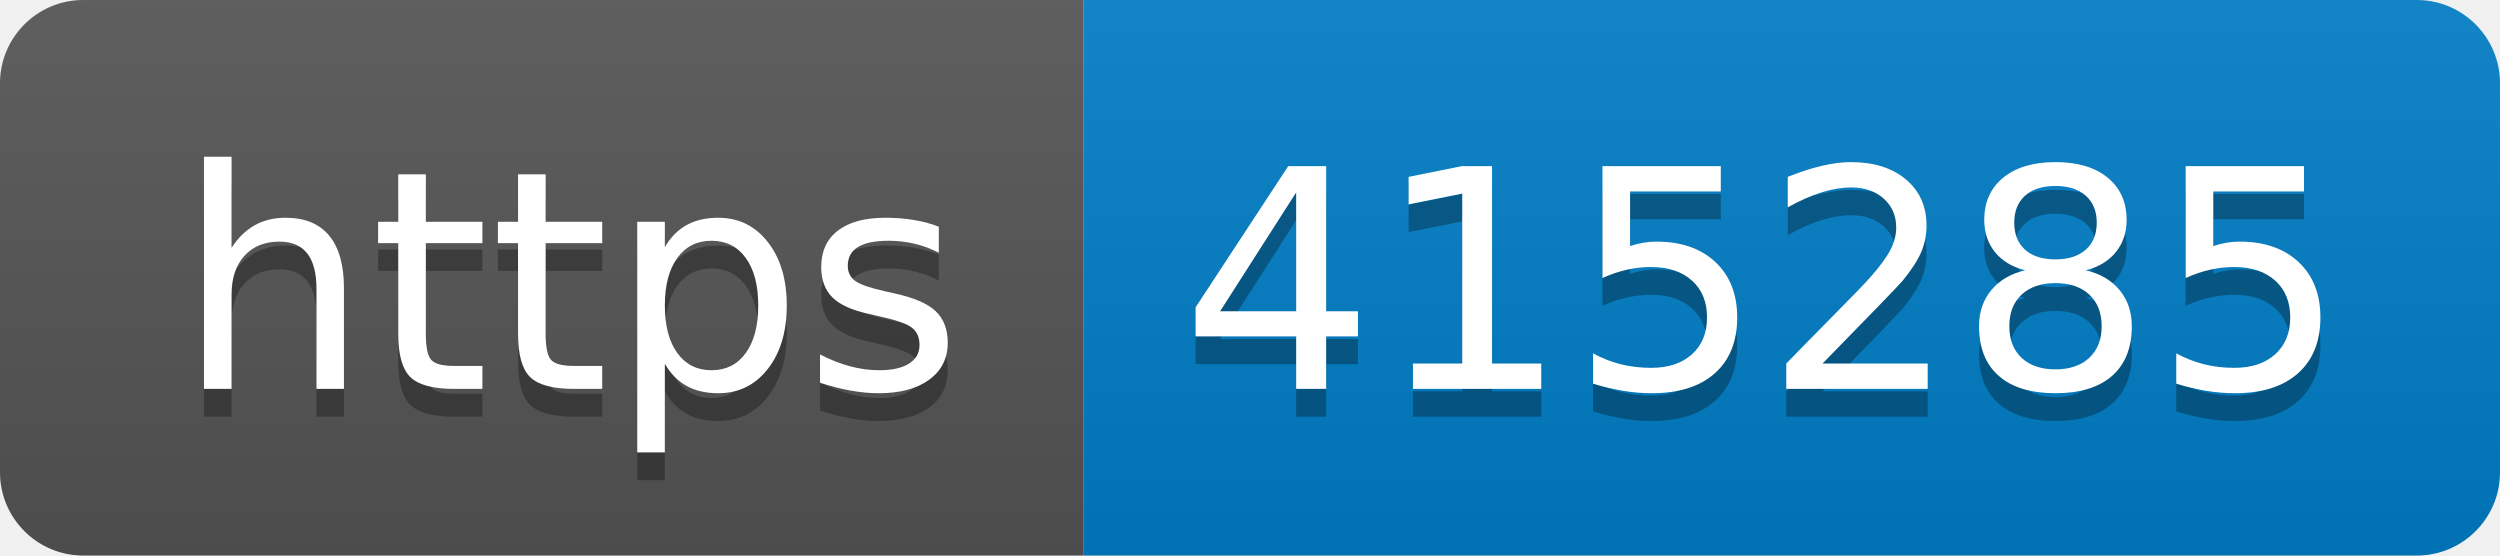
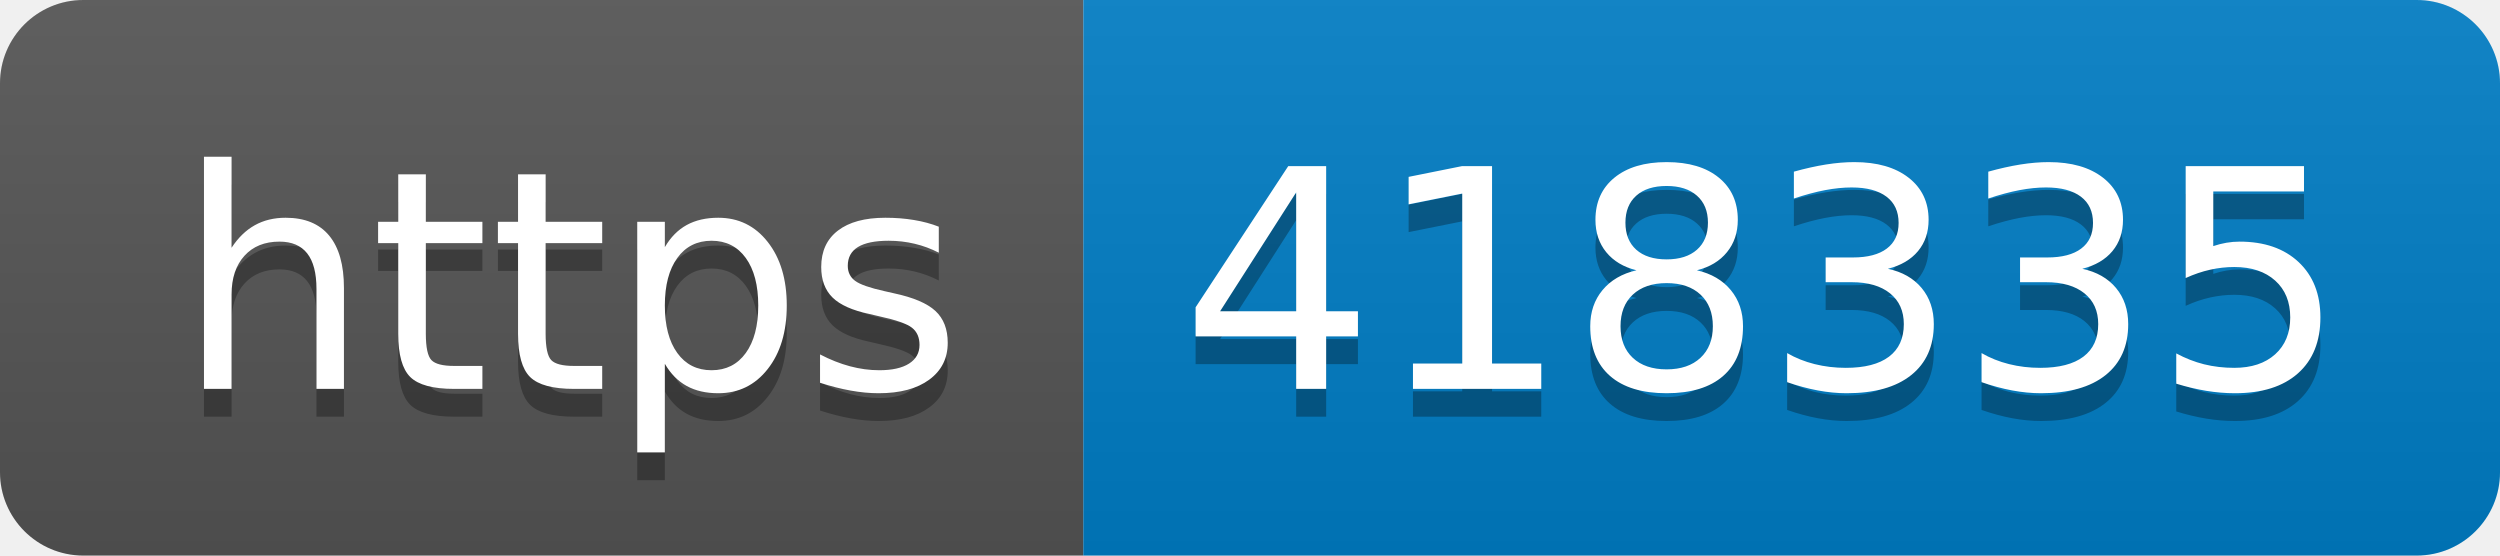
- <svg xmlns="http://www.w3.org/2000/svg" width="90" height="20" role="img" aria-label="https: 415285">
+ <svg xmlns="http://www.w3.org/2000/svg" width="90" height="20" role="img" aria-label="https: 418335">
  <linearGradient id="s" x2="0" y2="100%">
    <stop offset="0" stop-color="#bbb" stop-opacity=".1" />
    <stop offset="1" stop-opacity=".1" />
  </linearGradient>
  <clipPath id="r">
    <rect width="90" height="20" rx="3" fill="#fff" />
  </clipPath>
  <g clip-path="url(#r)">
    <rect width="39" height="20" fill="#555" />
    <rect x="39" width="51" height="20" fill="#007ec6" />
    <rect width="90" height="20" fill="url(#s)" />
  </g>
  <g fill="#fff" text-anchor="middle" font-family="Verdana,Geneva,DejaVu Sans,sans-serif" text-rendering="geometricPrecision" font-size="110">
    <text aria-hidden="true" x="205" y="150" fill="#010101" fill-opacity=".3" transform="scale(.1)" textLength="290">https</text>
    <text x="205" y="140" transform="scale(.1)" fill="#fff" textLength="290">https</text>
-     <text aria-hidden="true" x="635" y="150" fill="#010101" fill-opacity=".3" transform="scale(.1)" textLength="410">415285</text>
-     <text x="635" y="140" transform="scale(.1)" fill="#fff" textLength="410">415285</text>
+     <text aria-hidden="true" x="635" y="150" fill="#010101" fill-opacity=".3" transform="scale(.1)" textLength="410">418335</text>
+     <text x="635" y="140" transform="scale(.1)" fill="#fff" textLength="410">418335</text>
  </g>
</svg>
